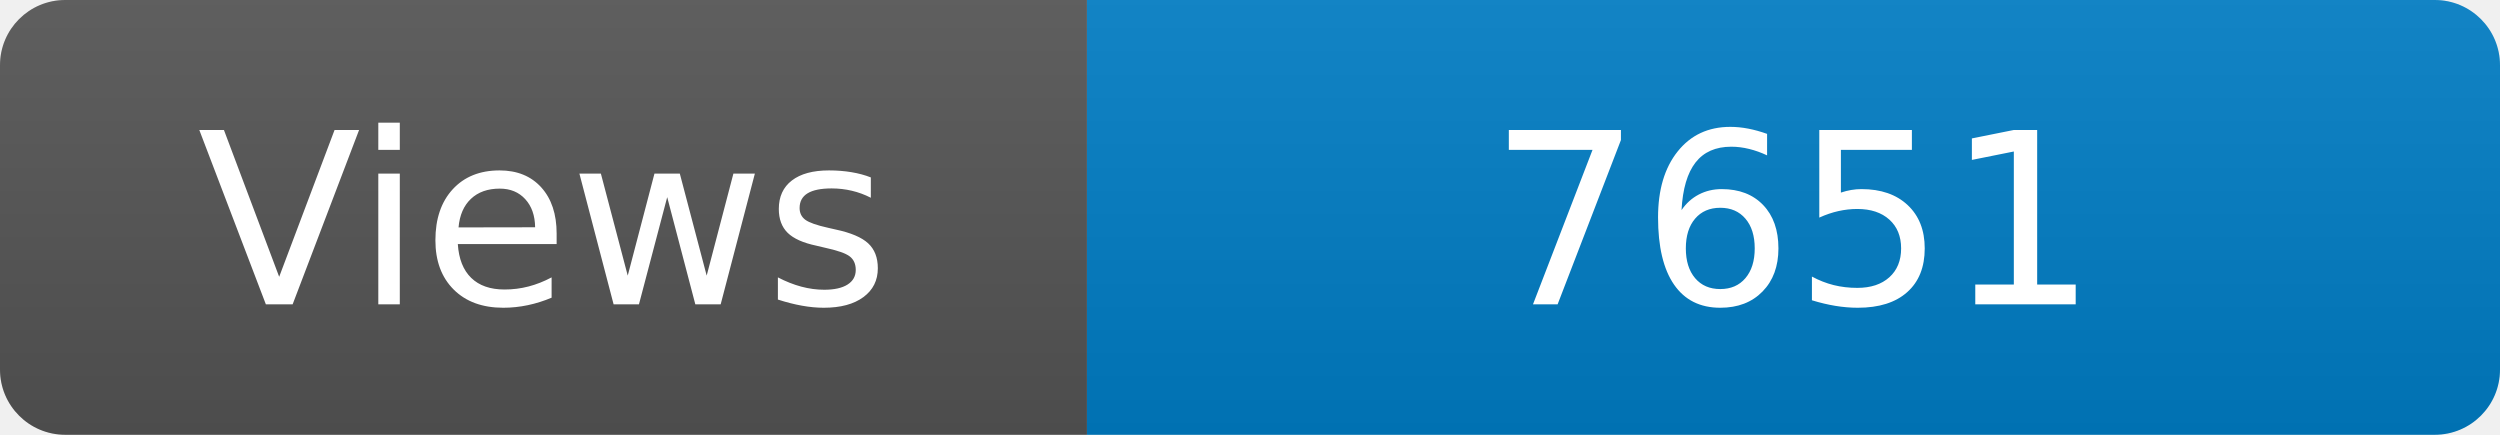
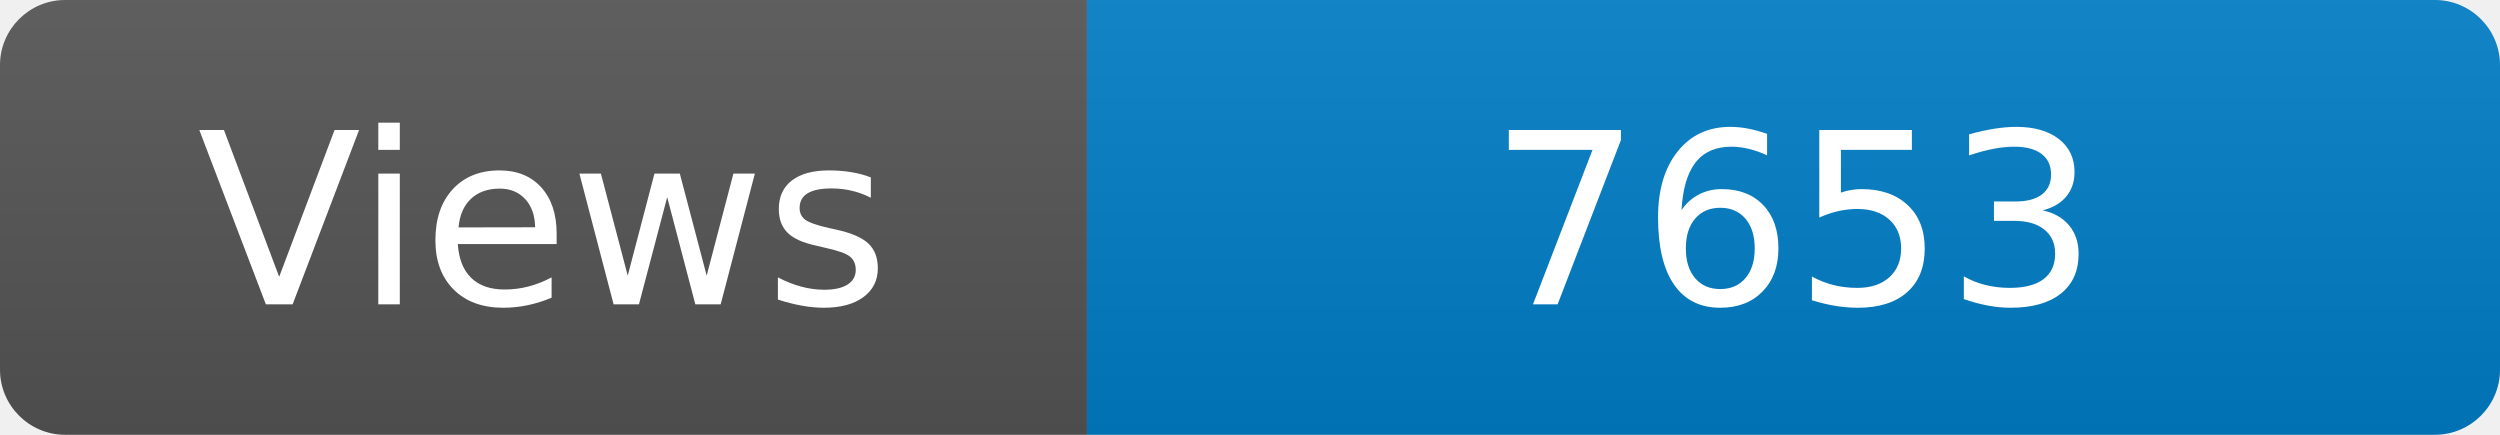
<svg xmlns="http://www.w3.org/2000/svg" width="115" height="20" role="img" aria-label="Maintained?: yes">
  <linearGradient id="s" x2="0" y2="100%">
    <stop offset="0" stop-color="#bbb" stop-opacity=".1" />
    <stop offset="1" stop-opacity=".1" />
  </linearGradient>
  <clipPath id="r">
    <rect width="115" height="20" rx="3" fill="#fff" />
  </clipPath>
  <g clip-path="url(#r)">
    <rect width="50" height="20" fill="#555" />
    <rect x="50" width="160" height="20" fill="#007ec6" />
    <rect width="115" height="20" fill="url(#s)" />
  </g>
  <g fill="#fff" text-anchor="middle" font-family="Verdana,Geneva,DejaVu Sans,sans-serif" font-size="110">
    <text x="250" y="140" transform="scale(.1)" fill="#fff">Views</text>
-     <text x="825" y="140" transform="scale(.1)" fill="#fff">7651</text>
+     <text x="825" y="140" transform="scale(.1)" fill="#fff">7653</text>
  </g>
</svg>
